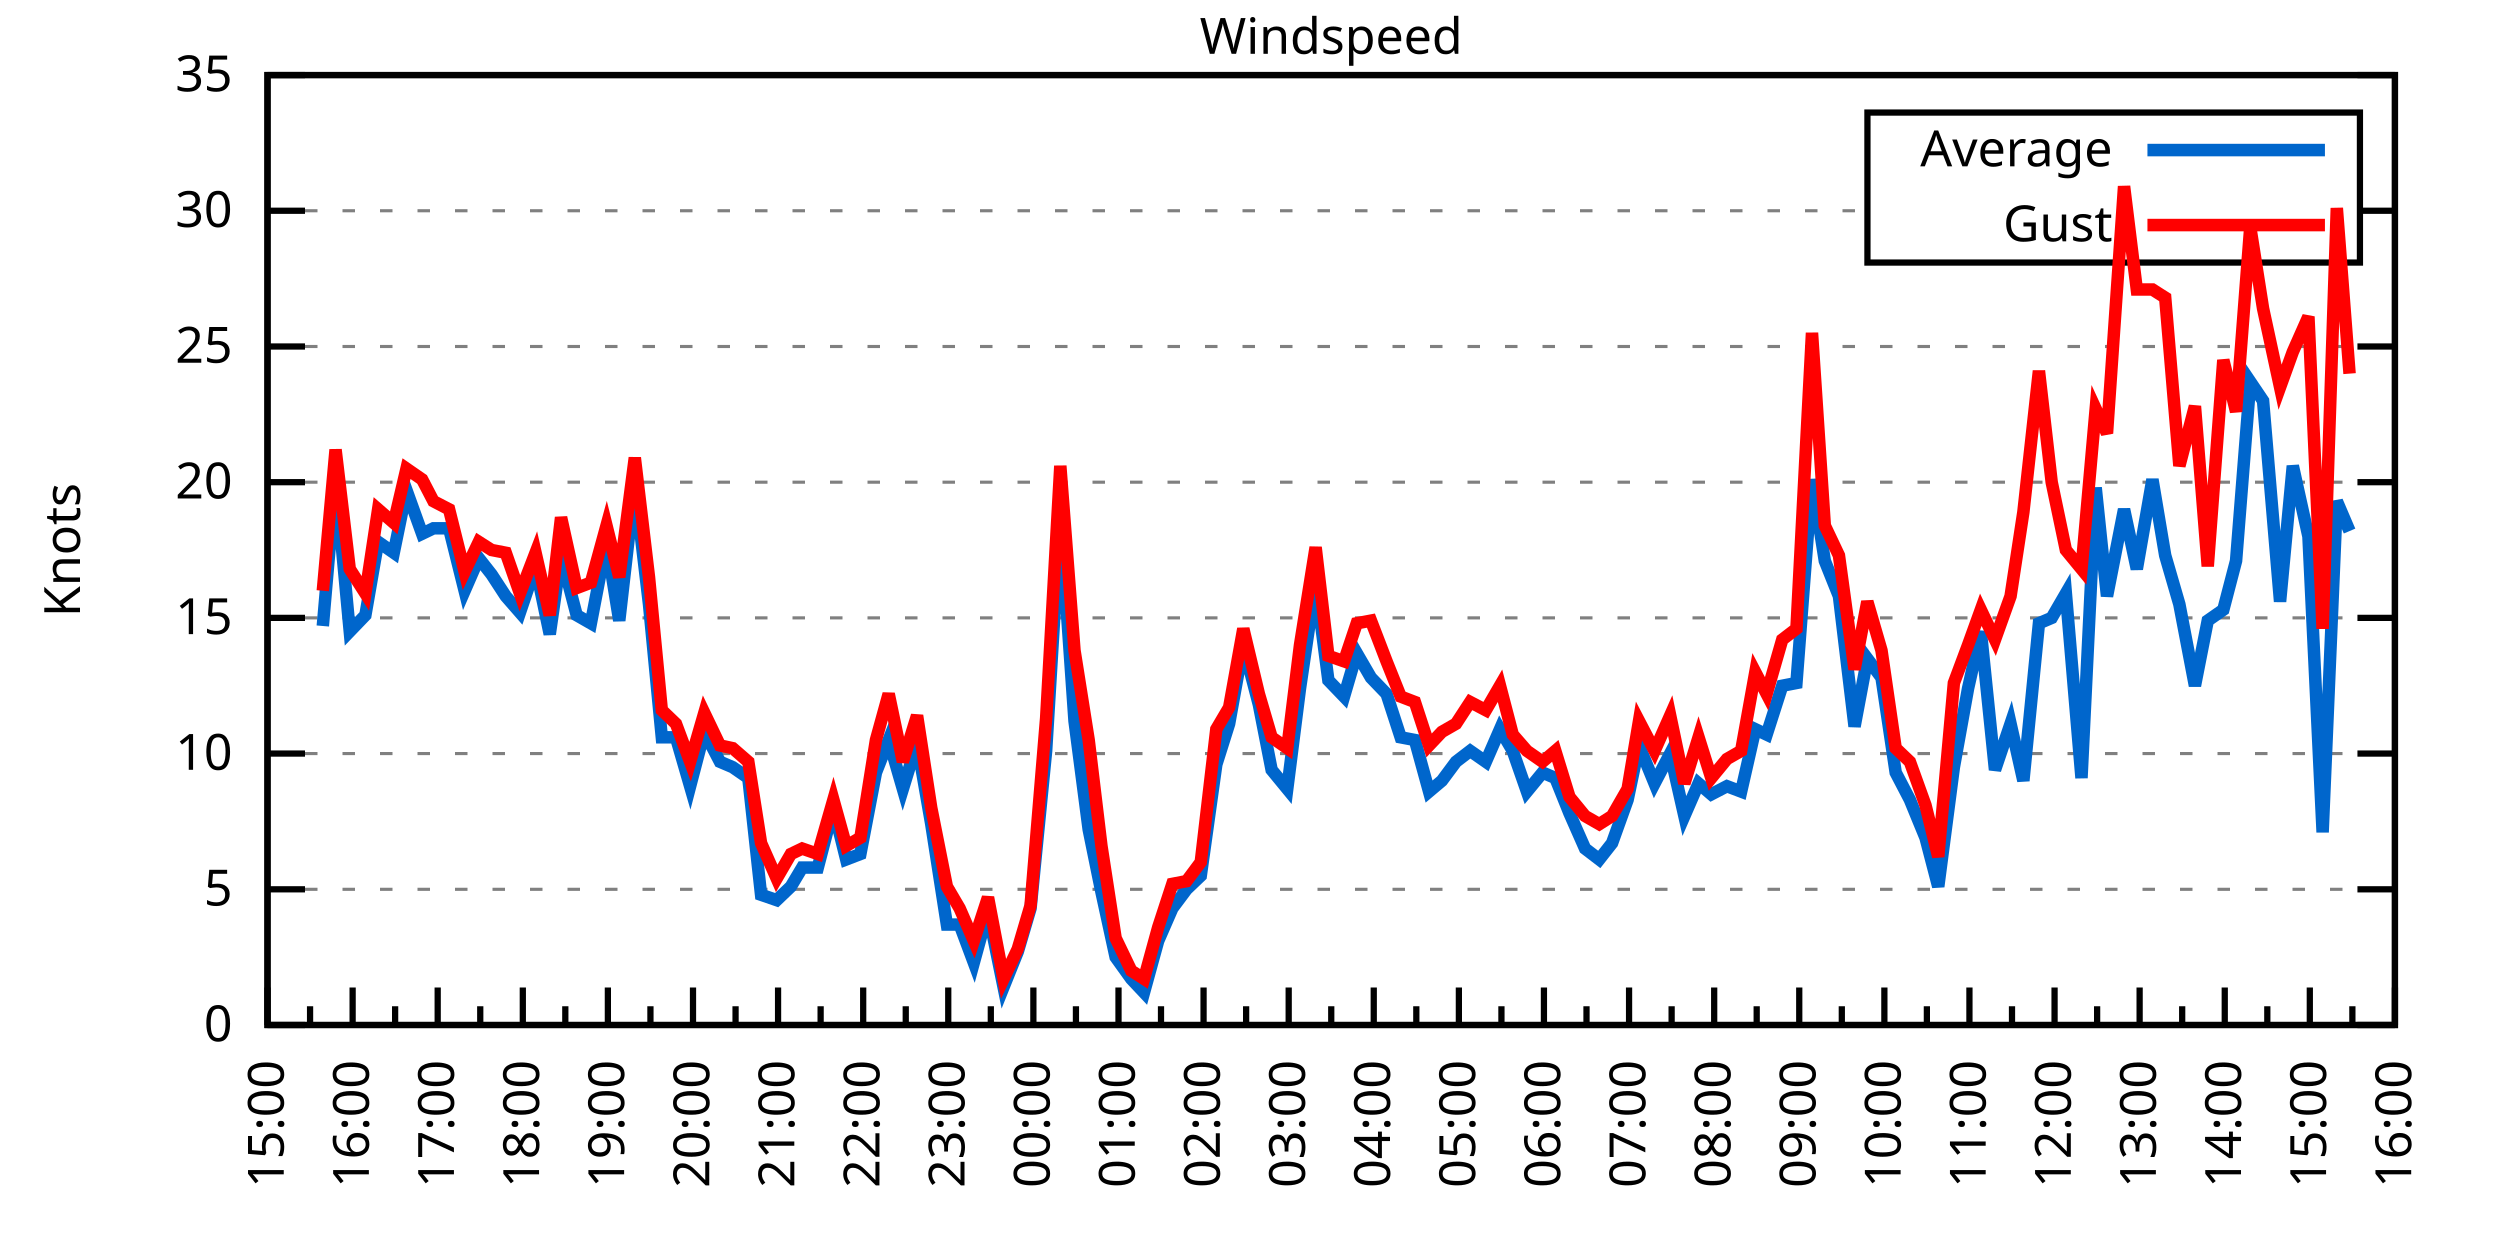
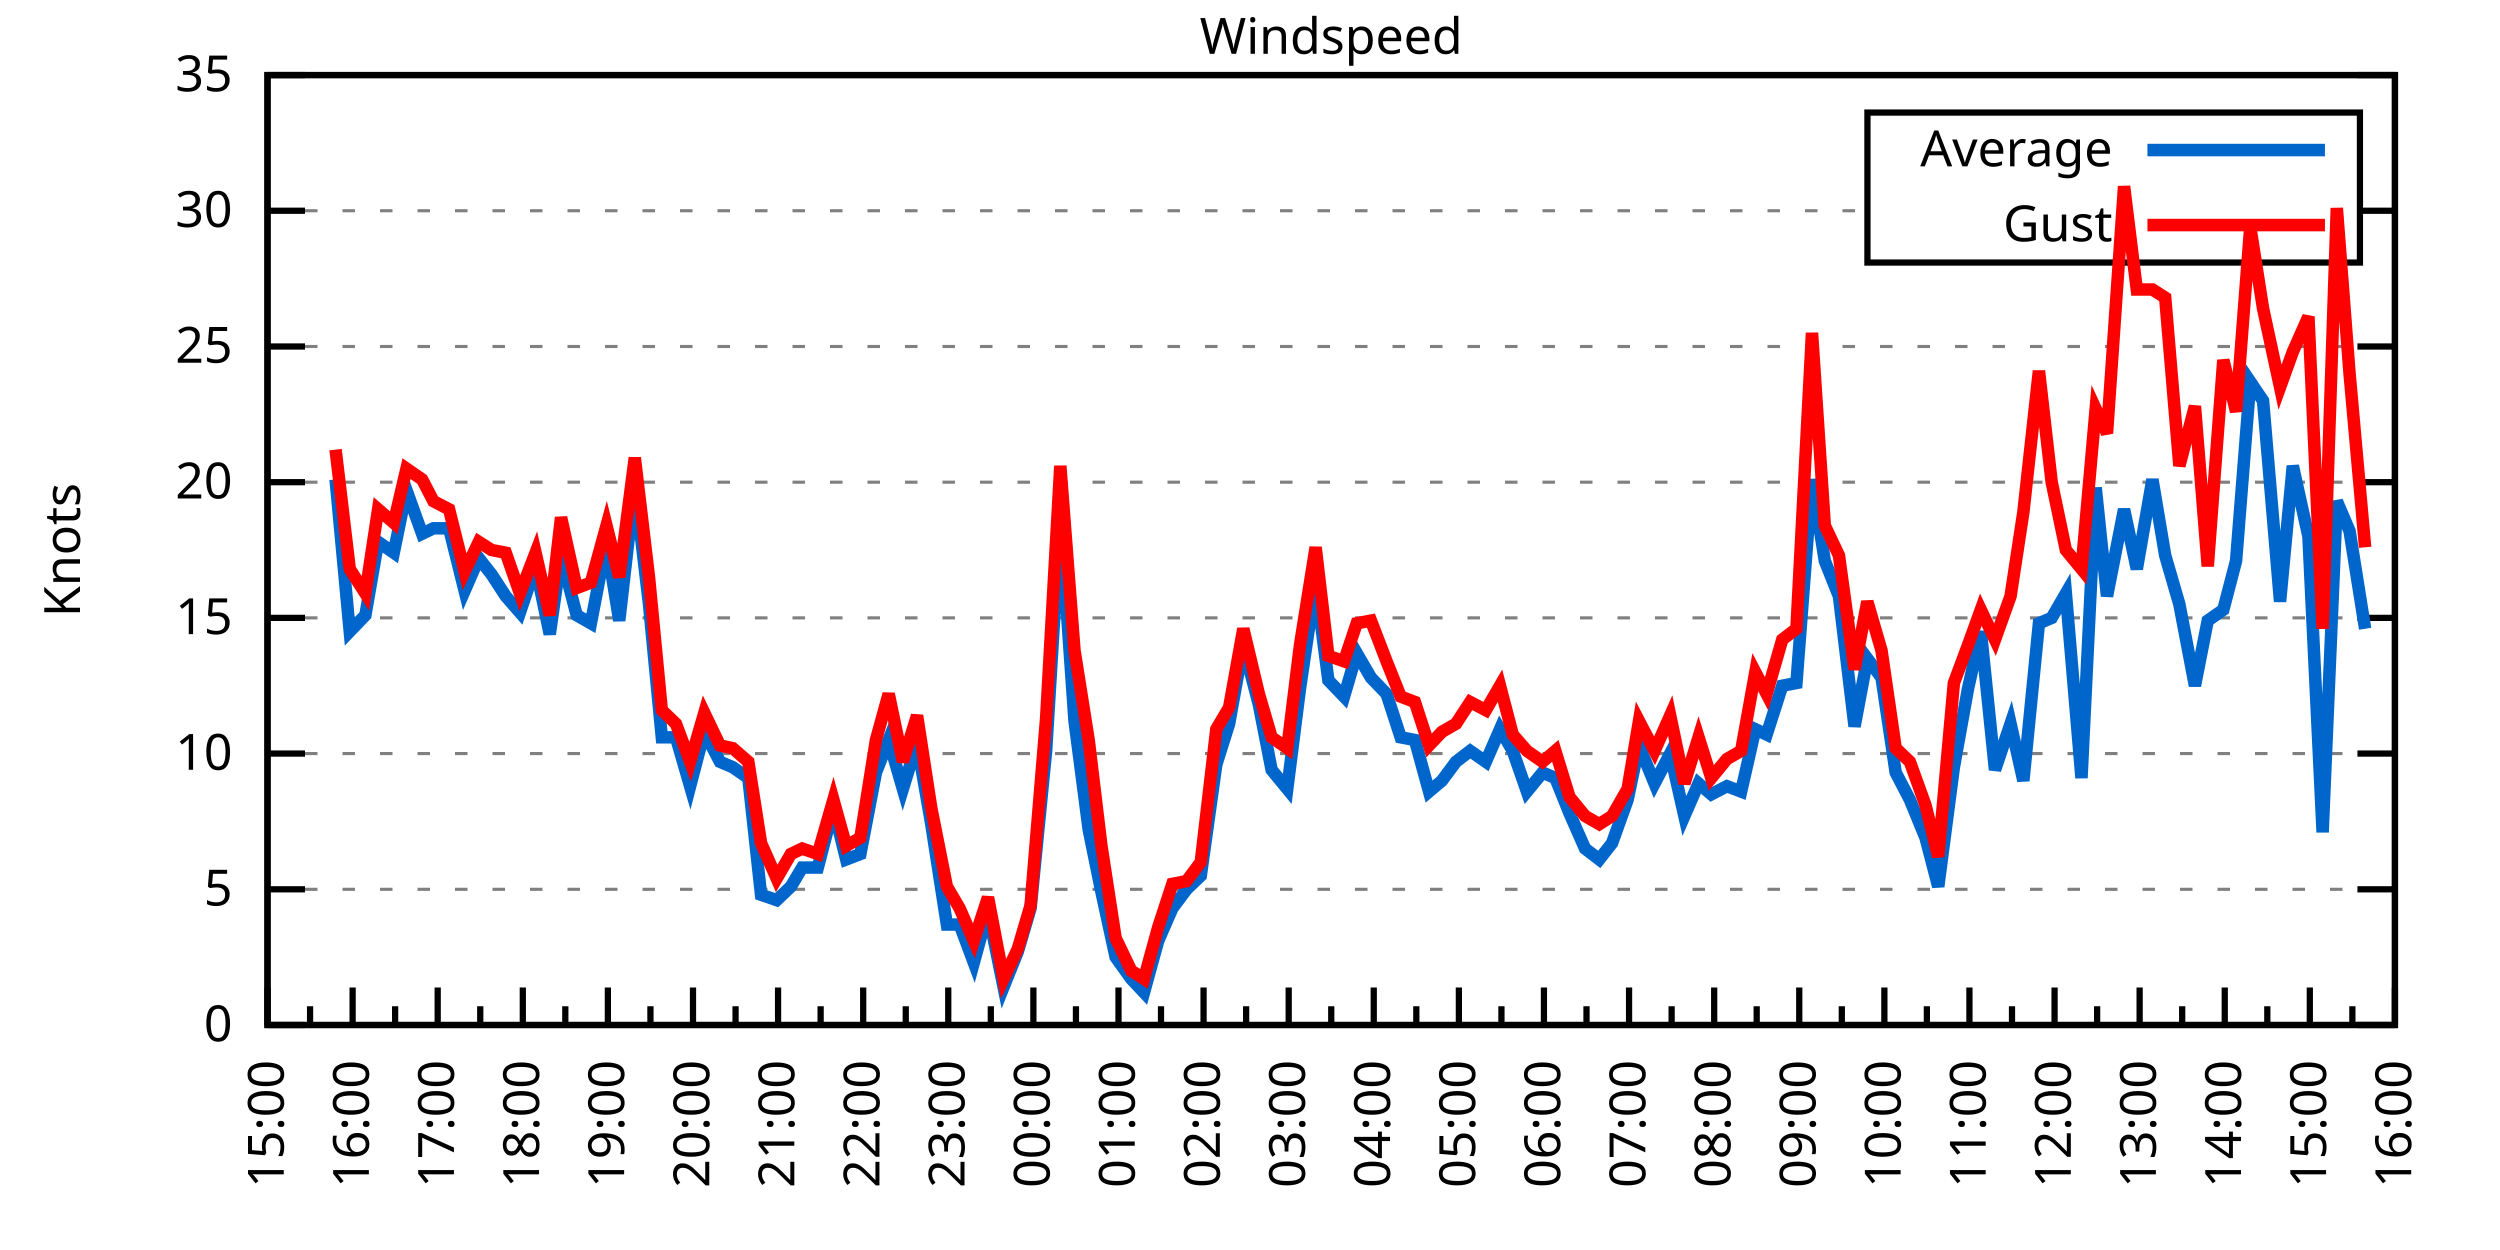
<svg xmlns="http://www.w3.org/2000/svg" xmlns:xlink="http://www.w3.org/1999/xlink" width="400" height="200" viewBox="0 0 400 200">
  <g id="gnuplot_canvas">
    <rect x="0" y="0" width="400" height="200" fill="none" />
    <defs>
      <circle id="gpDot" r="0.5" stroke-width="0.5" stroke="currentColor" />
      <path id="gpPt0" stroke-width="0.333" stroke="currentColor" d="M-1,0 h2 M0,-1 v2" />
      <path id="gpPt1" stroke-width="0.333" stroke="currentColor" d="M-1,-1 L1,1 M1,-1 L-1,1" />
      <path id="gpPt2" stroke-width="0.333" stroke="currentColor" d="M-1,0 L1,0 M0,-1 L0,1 M-1,-1 L1,1 M-1,1 L1,-1" />
      <rect id="gpPt3" stroke-width="0.333" stroke="currentColor" x="-1" y="-1" width="2" height="2" />
      <rect id="gpPt4" stroke-width="0.333" stroke="currentColor" fill="currentColor" x="-1" y="-1" width="2" height="2" />
      <circle id="gpPt5" stroke-width="0.333" stroke="currentColor" cx="0" cy="0" r="1" />
      <use xlink:href="#gpPt5" id="gpPt6" fill="currentColor" stroke="none" />
      <path id="gpPt7" stroke-width="0.333" stroke="currentColor" d="M0,-1.33 L-1.33,0.67 L1.33,0.67 z" />
      <use xlink:href="#gpPt7" id="gpPt8" fill="currentColor" stroke="none" />
      <use xlink:href="#gpPt7" id="gpPt9" stroke="currentColor" transform="rotate(180)" />
      <use xlink:href="#gpPt9" id="gpPt10" fill="currentColor" stroke="none" />
      <use xlink:href="#gpPt3" id="gpPt11" stroke="currentColor" transform="rotate(45)" />
      <use xlink:href="#gpPt11" id="gpPt12" fill="currentColor" stroke="none" />
      <path id="gpPt13" stroke-width="0.333" stroke="currentColor" d="M0,1.330 L1.265,0.411 L0.782,-1.067 L-0.782,-1.076 L-1.265,0.411 z" />
      <use xlink:href="#gpPt13" id="gpPt14" fill="currentColor" stroke="none" />
      <filter id="textbox" filterUnits="objectBoundingBox" x="0" y="0" height="1" width="1">
        <feFlood flood-color="white" flood-opacity="1" result="bgnd" />
        <feComposite in="SourceGraphic" in2="bgnd" operator="atop" />
      </filter>
      <filter id="greybox" filterUnits="objectBoundingBox" x="0" y="0" height="1" width="1">
        <feFlood flood-color="lightgrey" flood-opacity="1" result="grey" />
        <feComposite in="SourceGraphic" in2="grey" operator="atop" />
      </filter>
    </defs>
    <g fill="none" color="white" stroke="currentColor" stroke-width="1.00" stroke-linecap="butt" stroke-linejoin="miter">
</g>
    <g fill="none" color="black" stroke="currentColor" stroke-width="1.00" stroke-linecap="butt" stroke-linejoin="miter">
      <g stroke="none" shape-rendering="crispEdges">
        <polygon fill="rgb(255, 255, 255)" points="42.80,164.00 383.18,164.00 383.18,12.02 42.80,12.02 " />
      </g>
    </g>
    <g fill="none" color="black" stroke="currentColor" stroke-width="1.00" stroke-linecap="butt" stroke-linejoin="miter">
</g>
    <g fill="none" color="black" stroke="black" stroke-width="0.50" stroke-linecap="butt" stroke-linejoin="miter">
</g>
    <g fill="none" color="gray" stroke="currentColor" stroke-width="0.50" stroke-linecap="butt" stroke-linejoin="miter">
      <path stroke="gray" stroke-dasharray="2,4" class="gridline" d="M42.80,164.00 L383.19,164.00  " />
    </g>
    <g fill="none" color="gray" stroke="gray" stroke-width="1.00" stroke-linecap="butt" stroke-linejoin="miter">
</g>
    <g fill="none" color="black" stroke="currentColor" stroke-width="1.00" stroke-linecap="butt" stroke-linejoin="miter">
      <path stroke="black" d="M42.80,164.00 L48.80,164.00 M383.19,164.00 L377.19,164.00  " />
      <g transform="translate(37.20,166.60)" stroke="none" fill="black" font-family="Sans" font-size="8.00" text-anchor="end">
        <text>
          <tspan font-family="Sans"> 0</tspan>
        </text>
      </g>
    </g>
    <g fill="none" color="black" stroke="currentColor" stroke-width="1.00" stroke-linecap="butt" stroke-linejoin="miter">
</g>
    <g fill="none" color="black" stroke="black" stroke-width="0.50" stroke-linecap="butt" stroke-linejoin="miter">
</g>
    <g fill="none" color="gray" stroke="currentColor" stroke-width="0.50" stroke-linecap="butt" stroke-linejoin="miter">
      <path stroke="gray" stroke-dasharray="2,4" class="gridline" d="M42.80,142.29 L383.19,142.29  " />
    </g>
    <g fill="none" color="gray" stroke="gray" stroke-width="1.00" stroke-linecap="butt" stroke-linejoin="miter">
</g>
    <g fill="none" color="black" stroke="currentColor" stroke-width="1.00" stroke-linecap="butt" stroke-linejoin="miter">
      <path stroke="black" d="M42.80,142.29 L48.80,142.29 M383.19,142.29 L377.19,142.29  " />
      <g transform="translate(37.20,144.89)" stroke="none" fill="black" font-family="Sans" font-size="8.00" text-anchor="end">
        <text>
          <tspan font-family="Sans"> 5</tspan>
        </text>
      </g>
    </g>
    <g fill="none" color="black" stroke="currentColor" stroke-width="1.00" stroke-linecap="butt" stroke-linejoin="miter">
</g>
    <g fill="none" color="black" stroke="black" stroke-width="0.50" stroke-linecap="butt" stroke-linejoin="miter">
</g>
    <g fill="none" color="gray" stroke="currentColor" stroke-width="0.50" stroke-linecap="butt" stroke-linejoin="miter">
      <path stroke="gray" stroke-dasharray="2,4" class="gridline" d="M42.80,120.57 L383.19,120.57  " />
    </g>
    <g fill="none" color="gray" stroke="gray" stroke-width="1.00" stroke-linecap="butt" stroke-linejoin="miter">
</g>
    <g fill="none" color="black" stroke="currentColor" stroke-width="1.00" stroke-linecap="butt" stroke-linejoin="miter">
      <path stroke="black" d="M42.80,120.57 L48.80,120.57 M383.19,120.57 L377.19,120.57  " />
      <g transform="translate(37.20,123.17)" stroke="none" fill="black" font-family="Sans" font-size="8.00" text-anchor="end">
        <text>
          <tspan font-family="Sans"> 10</tspan>
        </text>
      </g>
    </g>
    <g fill="none" color="black" stroke="currentColor" stroke-width="1.00" stroke-linecap="butt" stroke-linejoin="miter">
</g>
    <g fill="none" color="black" stroke="black" stroke-width="0.50" stroke-linecap="butt" stroke-linejoin="miter">
</g>
    <g fill="none" color="gray" stroke="currentColor" stroke-width="0.50" stroke-linecap="butt" stroke-linejoin="miter">
      <path stroke="gray" stroke-dasharray="2,4" class="gridline" d="M42.80,98.86 L383.19,98.86  " />
    </g>
    <g fill="none" color="gray" stroke="gray" stroke-width="1.00" stroke-linecap="butt" stroke-linejoin="miter">
</g>
    <g fill="none" color="black" stroke="currentColor" stroke-width="1.00" stroke-linecap="butt" stroke-linejoin="miter">
      <path stroke="black" d="M42.80,98.86 L48.80,98.86 M383.19,98.86 L377.19,98.86  " />
      <g transform="translate(37.20,101.46)" stroke="none" fill="black" font-family="Sans" font-size="8.00" text-anchor="end">
        <text>
          <tspan font-family="Sans"> 15</tspan>
        </text>
      </g>
    </g>
    <g fill="none" color="black" stroke="currentColor" stroke-width="1.00" stroke-linecap="butt" stroke-linejoin="miter">
</g>
    <g fill="none" color="black" stroke="black" stroke-width="0.50" stroke-linecap="butt" stroke-linejoin="miter">
</g>
    <g fill="none" color="gray" stroke="currentColor" stroke-width="0.50" stroke-linecap="butt" stroke-linejoin="miter">
      <path stroke="gray" stroke-dasharray="2,4" class="gridline" d="M42.80,77.15 L383.19,77.15  " />
    </g>
    <g fill="none" color="gray" stroke="gray" stroke-width="1.00" stroke-linecap="butt" stroke-linejoin="miter">
</g>
    <g fill="none" color="black" stroke="currentColor" stroke-width="1.00" stroke-linecap="butt" stroke-linejoin="miter">
      <path stroke="black" d="M42.80,77.15 L48.80,77.15 M383.19,77.15 L377.19,77.15  " />
      <g transform="translate(37.20,79.75)" stroke="none" fill="black" font-family="Sans" font-size="8.00" text-anchor="end">
        <text>
          <tspan font-family="Sans"> 20</tspan>
        </text>
      </g>
    </g>
    <g fill="none" color="black" stroke="currentColor" stroke-width="1.00" stroke-linecap="butt" stroke-linejoin="miter">
</g>
    <g fill="none" color="black" stroke="black" stroke-width="0.50" stroke-linecap="butt" stroke-linejoin="miter">
</g>
    <g fill="none" color="gray" stroke="currentColor" stroke-width="0.50" stroke-linecap="butt" stroke-linejoin="miter">
      <path stroke="gray" stroke-dasharray="2,4" class="gridline" d="M42.80,55.44 L383.19,55.44  " />
    </g>
    <g fill="none" color="gray" stroke="gray" stroke-width="1.00" stroke-linecap="butt" stroke-linejoin="miter">
</g>
    <g fill="none" color="black" stroke="currentColor" stroke-width="1.00" stroke-linecap="butt" stroke-linejoin="miter">
      <path stroke="black" d="M42.80,55.44 L48.80,55.44 M383.19,55.44 L377.19,55.44  " />
      <g transform="translate(37.20,58.04)" stroke="none" fill="black" font-family="Sans" font-size="8.00" text-anchor="end">
        <text>
          <tspan font-family="Sans"> 25</tspan>
        </text>
      </g>
    </g>
    <g fill="none" color="black" stroke="currentColor" stroke-width="1.00" stroke-linecap="butt" stroke-linejoin="miter">
</g>
    <g fill="none" color="black" stroke="black" stroke-width="0.50" stroke-linecap="butt" stroke-linejoin="miter">
</g>
    <g fill="none" color="gray" stroke="currentColor" stroke-width="0.50" stroke-linecap="butt" stroke-linejoin="miter">
      <path stroke="gray" stroke-dasharray="2,4" class="gridline" d="M42.80,33.72 L298.79,33.72 M377.59,33.72 L383.19,33.72  " />
    </g>
    <g fill="none" color="gray" stroke="gray" stroke-width="1.00" stroke-linecap="butt" stroke-linejoin="miter">
</g>
    <g fill="none" color="black" stroke="currentColor" stroke-width="1.00" stroke-linecap="butt" stroke-linejoin="miter">
      <path stroke="black" d="M42.80,33.72 L48.80,33.72 M383.19,33.72 L377.19,33.72  " />
      <g transform="translate(37.20,36.32)" stroke="none" fill="black" font-family="Sans" font-size="8.00" text-anchor="end">
        <text>
          <tspan font-family="Sans"> 30</tspan>
        </text>
      </g>
    </g>
    <g fill="none" color="black" stroke="currentColor" stroke-width="1.00" stroke-linecap="butt" stroke-linejoin="miter">
</g>
    <g fill="none" color="black" stroke="black" stroke-width="0.50" stroke-linecap="butt" stroke-linejoin="miter">
</g>
    <g fill="none" color="gray" stroke="currentColor" stroke-width="0.50" stroke-linecap="butt" stroke-linejoin="miter">
      <path stroke="gray" stroke-dasharray="2,4" class="gridline" d="M42.80,12.01 L383.19,12.01  " />
    </g>
    <g fill="none" color="gray" stroke="gray" stroke-width="1.00" stroke-linecap="butt" stroke-linejoin="miter">
</g>
    <g fill="none" color="black" stroke="currentColor" stroke-width="1.00" stroke-linecap="butt" stroke-linejoin="miter">
      <path stroke="black" d="M42.80,12.01 L48.80,12.01 M383.19,12.01 L377.19,12.01  " />
      <g transform="translate(37.20,14.61)" stroke="none" fill="black" font-family="Sans" font-size="8.00" text-anchor="end">
        <text>
          <tspan font-family="Sans"> 35</tspan>
        </text>
      </g>
    </g>
    <g fill="none" color="black" stroke="currentColor" stroke-width="1.00" stroke-linecap="butt" stroke-linejoin="miter">
      <path stroke="black" d="M42.80,164.00 L42.80,158.00  " />
      <g transform="translate(45.40,169.60) rotate(270)" stroke="none" fill="black" font-family="Sans" font-size="8.00" text-anchor="end">
        <text>
          <tspan font-family="Sans">15:00</tspan>
        </text>
      </g>
    </g>
    <g fill="none" color="black" stroke="currentColor" stroke-width="1.00" stroke-linecap="butt" stroke-linejoin="miter">
      <path stroke="black" d="M49.61,164.00 L49.61,161.00 M56.42,164.00 L56.42,158.00  " />
      <g transform="translate(59.02,169.60) rotate(270)" stroke="none" fill="black" font-family="Sans" font-size="8.00" text-anchor="end">
        <text>
          <tspan font-family="Sans">16:00</tspan>
        </text>
      </g>
    </g>
    <g fill="none" color="black" stroke="currentColor" stroke-width="1.00" stroke-linecap="butt" stroke-linejoin="miter">
      <path stroke="black" d="M63.22,164.00 L63.22,161.00 M70.03,164.00 L70.03,158.00  " />
      <g transform="translate(72.63,169.60) rotate(270)" stroke="none" fill="black" font-family="Sans" font-size="8.00" text-anchor="end">
        <text>
          <tspan font-family="Sans">17:00</tspan>
        </text>
      </g>
    </g>
    <g fill="none" color="black" stroke="currentColor" stroke-width="1.00" stroke-linecap="butt" stroke-linejoin="miter">
      <path stroke="black" d="M76.84,164.00 L76.84,161.00 M83.65,164.00 L83.65,158.00  " />
      <g transform="translate(86.25,169.60) rotate(270)" stroke="none" fill="black" font-family="Sans" font-size="8.00" text-anchor="end">
        <text>
          <tspan font-family="Sans">18:00</tspan>
        </text>
      </g>
    </g>
    <g fill="none" color="black" stroke="currentColor" stroke-width="1.00" stroke-linecap="butt" stroke-linejoin="miter">
      <path stroke="black" d="M90.45,164.00 L90.45,161.00 M97.26,164.00 L97.26,158.00  " />
      <g transform="translate(99.86,169.60) rotate(270)" stroke="none" fill="black" font-family="Sans" font-size="8.00" text-anchor="end">
        <text>
          <tspan font-family="Sans">19:00</tspan>
        </text>
      </g>
    </g>
    <g fill="none" color="black" stroke="currentColor" stroke-width="1.00" stroke-linecap="butt" stroke-linejoin="miter">
      <path stroke="black" d="M104.07,164.00 L104.07,161.00 M110.88,164.00 L110.88,158.00  " />
      <g transform="translate(113.48,169.60) rotate(270)" stroke="none" fill="black" font-family="Sans" font-size="8.00" text-anchor="end">
        <text>
          <tspan font-family="Sans">20:00</tspan>
        </text>
      </g>
    </g>
    <g fill="none" color="black" stroke="currentColor" stroke-width="1.00" stroke-linecap="butt" stroke-linejoin="miter">
      <path stroke="black" d="M117.69,164.00 L117.69,161.00 M124.49,164.00 L124.49,158.00  " />
      <g transform="translate(127.09,169.60) rotate(270)" stroke="none" fill="black" font-family="Sans" font-size="8.00" text-anchor="end">
        <text>
          <tspan font-family="Sans">21:00</tspan>
        </text>
      </g>
    </g>
    <g fill="none" color="black" stroke="currentColor" stroke-width="1.00" stroke-linecap="butt" stroke-linejoin="miter">
      <path stroke="black" d="M131.30,164.00 L131.30,161.00 M138.11,164.00 L138.11,158.00  " />
      <g transform="translate(140.71,169.60) rotate(270)" stroke="none" fill="black" font-family="Sans" font-size="8.00" text-anchor="end">
        <text>
          <tspan font-family="Sans">22:00</tspan>
        </text>
      </g>
    </g>
    <g fill="none" color="black" stroke="currentColor" stroke-width="1.00" stroke-linecap="butt" stroke-linejoin="miter">
      <path stroke="black" d="M144.92,164.00 L144.92,161.00 M151.72,164.00 L151.72,158.00  " />
      <g transform="translate(154.32,169.60) rotate(270)" stroke="none" fill="black" font-family="Sans" font-size="8.00" text-anchor="end">
        <text>
          <tspan font-family="Sans">23:00</tspan>
        </text>
      </g>
    </g>
    <g fill="none" color="black" stroke="currentColor" stroke-width="1.00" stroke-linecap="butt" stroke-linejoin="miter">
      <path stroke="black" d="M158.53,164.00 L158.53,161.00 M165.34,164.00 L165.34,158.00  " />
      <g transform="translate(167.94,169.60) rotate(270)" stroke="none" fill="black" font-family="Sans" font-size="8.00" text-anchor="end">
        <text>
          <tspan font-family="Sans">00:00</tspan>
        </text>
      </g>
    </g>
    <g fill="none" color="black" stroke="currentColor" stroke-width="1.00" stroke-linecap="butt" stroke-linejoin="miter">
      <path stroke="black" d="M172.15,164.00 L172.15,161.00 M178.96,164.00 L178.96,158.00  " />
      <g transform="translate(181.56,169.60) rotate(270)" stroke="none" fill="black" font-family="Sans" font-size="8.00" text-anchor="end">
        <text>
          <tspan font-family="Sans">01:00</tspan>
        </text>
      </g>
    </g>
    <g fill="none" color="black" stroke="currentColor" stroke-width="1.00" stroke-linecap="butt" stroke-linejoin="miter">
      <path stroke="black" d="M185.76,164.00 L185.76,161.00 M192.57,164.00 L192.57,158.00  " />
      <g transform="translate(195.17,169.60) rotate(270)" stroke="none" fill="black" font-family="Sans" font-size="8.00" text-anchor="end">
        <text>
          <tspan font-family="Sans">02:00</tspan>
        </text>
      </g>
    </g>
    <g fill="none" color="black" stroke="currentColor" stroke-width="1.00" stroke-linecap="butt" stroke-linejoin="miter">
      <path stroke="black" d="M199.38,164.00 L199.38,161.00 M206.19,164.00 L206.19,158.00  " />
      <g transform="translate(208.79,169.60) rotate(270)" stroke="none" fill="black" font-family="Sans" font-size="8.00" text-anchor="end">
        <text>
          <tspan font-family="Sans">03:00</tspan>
        </text>
      </g>
    </g>
    <g fill="none" color="black" stroke="currentColor" stroke-width="1.00" stroke-linecap="butt" stroke-linejoin="miter">
      <path stroke="black" d="M213.00,164.00 L213.00,161.00 M219.80,164.00 L219.80,158.00  " />
      <g transform="translate(222.40,169.60) rotate(270)" stroke="none" fill="black" font-family="Sans" font-size="8.00" text-anchor="end">
        <text>
          <tspan font-family="Sans">04:00</tspan>
        </text>
      </g>
    </g>
    <g fill="none" color="black" stroke="currentColor" stroke-width="1.00" stroke-linecap="butt" stroke-linejoin="miter">
      <path stroke="black" d="M226.61,164.00 L226.61,161.00 M233.42,164.00 L233.42,158.00  " />
      <g transform="translate(236.02,169.60) rotate(270)" stroke="none" fill="black" font-family="Sans" font-size="8.00" text-anchor="end">
        <text>
          <tspan font-family="Sans">05:00</tspan>
        </text>
      </g>
    </g>
    <g fill="none" color="black" stroke="currentColor" stroke-width="1.00" stroke-linecap="butt" stroke-linejoin="miter">
      <path stroke="black" d="M240.23,164.00 L240.23,161.00 M247.03,164.00 L247.03,158.00  " />
      <g transform="translate(249.63,169.60) rotate(270)" stroke="none" fill="black" font-family="Sans" font-size="8.00" text-anchor="end">
        <text>
          <tspan font-family="Sans">06:00</tspan>
        </text>
      </g>
    </g>
    <g fill="none" color="black" stroke="currentColor" stroke-width="1.00" stroke-linecap="butt" stroke-linejoin="miter">
      <path stroke="black" d="M253.84,164.00 L253.84,161.00 M260.65,164.00 L260.65,158.00  " />
      <g transform="translate(263.25,169.60) rotate(270)" stroke="none" fill="black" font-family="Sans" font-size="8.00" text-anchor="end">
        <text>
          <tspan font-family="Sans">07:00</tspan>
        </text>
      </g>
    </g>
    <g fill="none" color="black" stroke="currentColor" stroke-width="1.00" stroke-linecap="butt" stroke-linejoin="miter">
      <path stroke="black" d="M267.46,164.00 L267.46,161.00 M274.27,164.00 L274.27,158.00  " />
      <g transform="translate(276.87,169.60) rotate(270)" stroke="none" fill="black" font-family="Sans" font-size="8.00" text-anchor="end">
        <text>
          <tspan font-family="Sans">08:00</tspan>
        </text>
      </g>
    </g>
    <g fill="none" color="black" stroke="currentColor" stroke-width="1.00" stroke-linecap="butt" stroke-linejoin="miter">
      <path stroke="black" d="M281.07,164.00 L281.07,161.00 M287.88,164.00 L287.88,158.00  " />
      <g transform="translate(290.48,169.60) rotate(270)" stroke="none" fill="black" font-family="Sans" font-size="8.00" text-anchor="end">
        <text>
          <tspan font-family="Sans">09:00</tspan>
        </text>
      </g>
    </g>
    <g fill="none" color="black" stroke="currentColor" stroke-width="1.00" stroke-linecap="butt" stroke-linejoin="miter">
      <path stroke="black" d="M294.69,164.00 L294.69,161.00 M301.50,164.00 L301.50,158.00  " />
      <g transform="translate(304.10,169.60) rotate(270)" stroke="none" fill="black" font-family="Sans" font-size="8.00" text-anchor="end">
        <text>
          <tspan font-family="Sans">10:00</tspan>
        </text>
      </g>
    </g>
    <g fill="none" color="black" stroke="currentColor" stroke-width="1.00" stroke-linecap="butt" stroke-linejoin="miter">
      <path stroke="black" d="M308.30,164.00 L308.30,161.00 M315.11,164.00 L315.11,158.00  " />
      <g transform="translate(317.71,169.60) rotate(270)" stroke="none" fill="black" font-family="Sans" font-size="8.00" text-anchor="end">
        <text>
          <tspan font-family="Sans">11:00</tspan>
        </text>
      </g>
    </g>
    <g fill="none" color="black" stroke="currentColor" stroke-width="1.00" stroke-linecap="butt" stroke-linejoin="miter">
      <path stroke="black" d="M321.92,164.00 L321.92,161.00 M328.73,164.00 L328.73,158.00  " />
      <g transform="translate(331.33,169.60) rotate(270)" stroke="none" fill="black" font-family="Sans" font-size="8.00" text-anchor="end">
        <text>
          <tspan font-family="Sans">12:00</tspan>
        </text>
      </g>
    </g>
    <g fill="none" color="black" stroke="currentColor" stroke-width="1.00" stroke-linecap="butt" stroke-linejoin="miter">
      <path stroke="black" d="M335.54,164.00 L335.54,161.00 M342.34,164.00 L342.34,158.00  " />
      <g transform="translate(344.94,169.60) rotate(270)" stroke="none" fill="black" font-family="Sans" font-size="8.00" text-anchor="end">
        <text>
          <tspan font-family="Sans">13:00</tspan>
        </text>
      </g>
    </g>
    <g fill="none" color="black" stroke="currentColor" stroke-width="1.00" stroke-linecap="butt" stroke-linejoin="miter">
      <path stroke="black" d="M349.15,164.00 L349.15,161.00 M355.96,164.00 L355.96,158.00  " />
      <g transform="translate(358.56,169.60) rotate(270)" stroke="none" fill="black" font-family="Sans" font-size="8.00" text-anchor="end">
        <text>
          <tspan font-family="Sans">14:00</tspan>
        </text>
      </g>
    </g>
    <g fill="none" color="black" stroke="currentColor" stroke-width="1.00" stroke-linecap="butt" stroke-linejoin="miter">
      <path stroke="black" d="M362.77,164.00 L362.77,161.00 M369.57,164.00 L369.57,158.00  " />
      <g transform="translate(372.17,169.60) rotate(270)" stroke="none" fill="black" font-family="Sans" font-size="8.00" text-anchor="end">
        <text>
          <tspan font-family="Sans">15:00</tspan>
        </text>
      </g>
    </g>
    <g fill="none" color="black" stroke="currentColor" stroke-width="1.00" stroke-linecap="butt" stroke-linejoin="miter">
      <path stroke="black" d="M376.38,164.00 L376.38,161.00 M383.19,164.00 L383.19,158.00  " />
      <g transform="translate(385.79,169.60) rotate(270)" stroke="none" fill="black" font-family="Sans" font-size="8.00" text-anchor="end">
        <text>
          <tspan font-family="Sans">16:00</tspan>
        </text>
      </g>
    </g>
    <g fill="none" color="black" stroke="currentColor" stroke-width="1.00" stroke-linecap="butt" stroke-linejoin="miter">
</g>
    <g fill="none" color="black" stroke="currentColor" stroke-width="1.00" stroke-linecap="butt" stroke-linejoin="miter">
      <path stroke="black" d="M42.80,12.01 L42.80,164.00 L383.19,164.00 L383.19,12.01 L42.80,12.01 Z  " />
    </g>
    <g fill="none" color="black" stroke="currentColor" stroke-width="1.00" stroke-linecap="butt" stroke-linejoin="miter">
      <g transform="translate(12.80,88.01) rotate(270)" stroke="none" fill="black" font-family="Sans" font-size="8.00" text-anchor="middle">
        <text>
          <tspan font-family="Sans">Knots</tspan>
        </text>
      </g>
    </g>
    <g fill="none" color="black" stroke="currentColor" stroke-width="1.00" stroke-linecap="butt" stroke-linejoin="miter">
</g>
    <g fill="none" color="black" stroke="currentColor" stroke-width="1.00" stroke-linecap="butt" stroke-linejoin="miter">
      <path stroke="black" d="M298.79,42.01 L298.79,18.01 L377.59,18.01 L377.59,42.01 L298.79,42.01 Z  " />
    </g>
    <g id="Windspeed_plot_1">
      <g fill="none" color="white" stroke="black" stroke-width="2.00" stroke-linecap="butt" stroke-linejoin="miter">
</g>
      <g fill="none" color="black" stroke="currentColor" stroke-width="2.00" stroke-linecap="butt" stroke-linejoin="miter">
        <g transform="translate(337.99,26.61)" stroke="none" fill="black" font-family="Sans" font-size="8.00" text-anchor="end">
          <text>
            <tspan font-family="Sans">Average</tspan>
          </text>
        </g>
      </g>
      <g fill="none" color="black" stroke="currentColor" stroke-width="2.00" stroke-linecap="butt" stroke-linejoin="miter">
-         <path stroke="rgb(  0, 102, 204)" d="M343.59,24.01 L371.99,24.01 M51.65,100.16 L53.69,76.71 L55.96,101.03 L58.46,98.43 L60.50,86.70 L63.00,88.44   L65.04,78.45 L67.54,85.40 L69.35,84.53 L71.85,84.53 L74.34,94.52 L76.61,89.31 L78.65,91.91 L80.92,95.39   L83.19,97.99 L85.69,90.61 L87.96,101.47 L89.77,88.87 L92.27,98.43 L94.54,99.73 L97.04,86.70 L99.08,99.30   L101.57,77.58 L103.84,96.69 L105.89,117.97 L108.15,117.97 L110.42,125.79 L112.69,117.10 L115.19,121.88 L117.23,122.75   L119.73,124.48 L121.77,143.16 L124.27,144.02 L126.54,141.85 L128.35,138.81 L130.85,138.81 L133.34,129.26 L135.39,137.51   L137.66,136.64 L140.15,123.61 L142.19,118.40 L144.46,126.22 L146.73,118.84 L149.00,131.86 L151.50,147.93 L153.54,147.93   L155.81,154.01 L158.08,145.76 L160.57,157.92 L162.84,152.28 L164.89,145.33 L167.38,120.14 L169.65,82.79 L171.92,115.36   L174.19,132.73 L176.23,142.72 L178.50,153.14 L181.00,156.62 L183.04,158.79 L185.31,150.54 L187.58,145.33 L189.85,142.29   L192.12,140.12 L194.61,122.31 L196.66,115.80 L198.93,103.20 L201.42,112.76 L203.46,123.18 L205.96,126.22 L208.00,110.15   L210.50,93.22 L212.54,108.85 L215.04,111.45 L217.08,104.51 L219.35,108.42 L221.85,111.02 L224.11,117.97 L226.38,118.40   L228.65,126.65 L230.70,124.92 L232.96,121.88 L235.23,120.14 L237.73,121.88 L240.00,116.67 L242.04,120.14 L244.31,126.65   L246.81,123.61 L248.85,124.48 L251.12,130.13 L253.61,135.77 L255.88,137.51 L257.93,134.90 L260.42,127.96 L262.24,119.27   L264.73,125.35 L267.23,120.57 L269.50,130.56 L271.77,125.35 L273.81,127.09 L276.31,125.79 L278.58,126.65 L280.85,116.67   L282.66,117.53 L285.16,109.72 L287.43,109.28 L289.92,76.71 L291.97,89.74 L294.23,95.39 L296.73,116.23 L298.77,105.38   L301.04,108.42 L303.31,123.61 L305.58,127.96 L308.08,134.04 L310.12,141.85 L312.62,122.75 L314.89,110.15 L316.93,101.03   L319.20,123.18 L321.69,115.80 L323.74,124.92 L326.23,99.73 L328.27,98.86 L330.54,94.95 L333.04,124.48 L335.31,78.02   L337.12,95.39 L339.85,81.49 L341.89,91.04 L344.39,76.71 L346.43,88.87 L348.70,96.69 L351.19,109.72 L353.24,99.30   L355.73,97.56 L357.77,89.74 L360.04,61.08 L362.09,64.12 L364.81,96.26 L366.85,74.54 L369.35,85.83 L371.62,133.17   L373.89,80.19 L375.93,84.97  " />
+         <path stroke="rgb(  0, 102, 204)" d="M343.59,24.01 L371.99,24.01 M53.69,76.71 L55.96,101.03 L58.46,98.43 L60.50,86.70 L63.00,88.44 L65.04,78.45   L67.54,85.40 L69.35,84.53 L71.85,84.53 L74.34,94.52 L76.61,89.31 L78.65,91.91 L80.92,95.39 L83.19,97.99   L85.69,90.61 L87.96,101.47 L89.77,88.87 L92.27,98.43 L94.54,99.73 L97.04,86.70 L99.08,99.30 L101.57,77.58   L103.84,96.69 L105.89,117.97 L108.15,117.97 L110.42,125.79 L112.69,117.10 L115.19,121.88 L117.23,122.75 L119.73,124.48   L121.77,143.16 L124.27,144.02 L126.54,141.85 L128.35,138.81 L130.85,138.81 L133.34,129.26 L135.39,137.51 L137.66,136.64   L140.15,123.61 L142.19,118.40 L144.46,126.22 L146.73,118.84 L149.00,131.86 L151.50,147.93 L153.54,147.93 L155.81,154.01   L158.08,145.76 L160.57,157.92 L162.84,152.28 L164.89,145.33 L167.38,120.14 L169.65,82.79 L171.92,115.36 L174.19,132.73   L176.23,142.72 L178.50,153.14 L181.00,156.62 L183.04,158.79 L185.31,150.54 L187.58,145.33 L189.85,142.29 L192.12,140.12   L194.61,122.31 L196.66,115.80 L198.93,103.20 L201.42,112.76 L203.46,123.18 L205.96,126.22 L208.00,110.15 L210.50,93.22   L212.54,108.85 L215.04,111.45 L217.08,104.51 L219.35,108.42 L221.85,111.02 L224.11,117.97 L226.38,118.40 L228.65,126.65   L230.70,124.92 L232.96,121.88 L235.23,120.14 L237.73,121.88 L240.00,116.67 L242.04,120.14 L244.31,126.65 L246.81,123.61   L248.85,124.48 L251.12,130.13 L253.61,135.77 L255.88,137.51 L257.93,134.90 L260.42,127.96 L262.24,119.27 L264.73,125.35   L267.23,120.57 L269.50,130.56 L271.77,125.35 L273.81,127.09 L276.31,125.79 L278.58,126.65 L280.85,116.67 L282.66,117.53   L285.16,109.72 L287.43,109.28 L289.92,76.71 L291.97,89.74 L294.23,95.39 L296.73,116.23 L298.77,105.38 L301.04,108.42   L303.31,123.61 L305.58,127.96 L308.08,134.04 L310.12,141.85 L312.62,122.75 L314.89,110.15 L316.93,101.03 L319.20,123.18   L321.69,115.80 L323.74,124.92 L326.23,99.73 L328.27,98.86 L330.54,94.95 L333.04,124.48 L335.31,78.02 L337.12,95.39   L339.85,81.49 L341.89,91.04 L344.39,76.71 L346.43,88.87 L348.70,96.69 L351.19,109.72 L353.24,99.30 L355.73,97.56   L357.77,89.74 L360.04,61.08 L362.09,64.12 L364.81,96.26 L366.85,74.54 L369.35,85.83 L371.62,133.17 L373.89,80.19   L375.93,84.97 L378.42,100.60  " />
      </g>
    </g>
    <g id="Windspeed_plot_2">
      <g fill="none" color="black" stroke="currentColor" stroke-width="2.00" stroke-linecap="butt" stroke-linejoin="miter">
        <g transform="translate(337.99,38.61)" stroke="none" fill="black" font-family="Sans" font-size="8.00" text-anchor="end">
          <text>
            <tspan font-family="Sans">Gust</tspan>
          </text>
        </g>
      </g>
      <g fill="none" color="black" stroke="currentColor" stroke-width="2.00" stroke-linecap="butt" stroke-linejoin="miter">
-         <path stroke="rgb(255,   0,   0)" d="M343.59,36.01 L371.99,36.01 M51.65,94.52 L53.69,71.94 L55.96,91.04 L58.46,94.95 L60.50,81.49 L63.00,83.66   L65.04,74.98 L67.54,76.71 L69.35,80.19 L71.85,81.49 L74.34,91.48 L76.61,86.70 L78.65,88.00 L80.92,88.44   L83.19,94.95 L85.69,88.44 L87.96,98.43 L89.77,82.79 L92.27,94.08 L94.54,93.22 L97.04,84.10 L99.08,92.35   L101.57,73.24 L103.84,92.35 L105.89,113.63 L108.15,115.80 L110.42,121.88 L112.69,114.06 L115.19,119.27 L117.23,119.71   L119.73,121.88 L121.77,134.90 L124.27,140.55 L126.54,136.64 L128.35,135.77 L130.85,136.64 L133.34,127.96 L135.39,135.34   L137.66,134.04 L140.15,118.40 L142.19,111.02 L144.46,121.88 L146.73,114.49 L149.00,129.26 L151.50,141.85 L153.54,145.33   L155.81,150.54 L158.08,143.59 L160.57,156.62 L162.84,151.84 L164.89,144.89 L167.38,114.93 L169.65,74.54 L171.92,104.07   L174.19,118.40 L176.23,135.34 L178.50,150.10 L181.00,155.31 L183.04,156.62 L185.31,148.37 L187.58,141.42 L189.85,140.98   L192.12,137.94 L194.61,116.67 L196.66,113.19 L198.93,100.60 L201.42,111.02 L203.46,117.97 L205.96,119.71 L208.00,103.20   L210.50,87.57 L212.54,104.94 L215.04,105.81 L217.08,99.73 L219.35,99.30 L221.85,105.81 L224.11,111.45 L226.38,112.32   L228.65,119.27 L230.70,117.10 L232.96,115.80 L235.23,112.32 L237.73,113.63 L240.00,109.72 L242.04,117.53 L244.31,120.14   L246.81,121.88 L248.85,120.14 L251.12,127.52 L253.61,130.56 L255.88,131.86 L257.93,130.56 L260.42,126.22 L262.24,115.36   L264.73,120.14 L267.23,114.49 L269.50,125.35 L271.77,117.97 L273.81,124.48 L276.31,121.44 L278.58,120.14 L280.85,107.55   L282.66,111.02 L285.16,102.34 L287.43,100.60 L289.92,53.26 L291.97,84.10 L294.23,88.87 L296.73,107.11 L298.77,96.26   L301.04,104.07 L303.31,119.71 L305.58,121.88 L308.08,128.83 L310.12,137.08 L312.62,109.28 L314.89,103.20 L316.93,97.56   L319.20,102.34 L321.69,95.39 L323.74,81.93 L326.23,59.34 L328.27,77.15 L330.54,88.00 L333.04,91.04 L335.31,65.42   L337.12,69.33 L339.85,29.81 L341.89,46.32 L344.39,46.32 L346.43,47.62 L348.70,74.54 L351.19,64.99 L353.24,90.61   L355.73,57.61 L357.77,65.86 L360.04,36.33 L362.09,49.36 L364.81,61.95 L366.85,56.30 L369.35,50.66 L371.62,100.60   L373.89,33.29 L375.93,59.78  " />
+         <path stroke="rgb(255,   0,   0)" d="M343.59,36.01 L371.99,36.01 M53.69,71.94 L55.96,91.04 L58.46,94.95 L60.50,81.49 L63.00,83.66 L65.04,74.98   L67.54,76.71 L69.35,80.19 L71.85,81.49 L74.34,91.48 L76.61,86.70 L78.65,88.00 L80.92,88.44 L83.19,94.95   L85.69,88.44 L87.96,98.43 L89.77,82.79 L92.27,94.08 L94.54,93.22 L97.04,84.10 L99.08,92.35 L101.57,73.24   L103.84,92.35 L105.89,113.63 L108.15,115.80 L110.42,121.88 L112.69,114.06 L115.19,119.27 L117.23,119.71 L119.73,121.88   L121.77,134.90 L124.27,140.55 L126.54,136.64 L128.35,135.77 L130.85,136.64 L133.34,127.96 L135.39,135.34 L137.66,134.04   L140.15,118.40 L142.19,111.02 L144.46,121.88 L146.73,114.49 L149.00,129.26 L151.50,141.85 L153.54,145.33 L155.81,150.54   L158.08,143.59 L160.57,156.62 L162.84,151.84 L164.89,144.89 L167.38,114.93 L169.65,74.54 L171.92,104.07 L174.19,118.40   L176.23,135.34 L178.50,150.10 L181.00,155.31 L183.04,156.62 L185.31,148.37 L187.58,141.42 L189.85,140.98 L192.12,137.94   L194.61,116.67 L196.66,113.19 L198.93,100.60 L201.42,111.02 L203.46,117.97 L205.96,119.71 L208.00,103.20 L210.50,87.57   L212.54,104.94 L215.04,105.81 L217.08,99.73 L219.35,99.30 L221.85,105.81 L224.11,111.45 L226.38,112.32 L228.65,119.27   L230.70,117.10 L232.96,115.80 L235.23,112.32 L237.73,113.63 L240.00,109.72 L242.04,117.53 L244.31,120.14 L246.81,121.88   L248.85,120.14 L251.12,127.52 L253.61,130.56 L255.88,131.86 L257.93,130.56 L260.42,126.22 L262.24,115.36 L264.73,120.14   L267.23,114.49 L269.50,125.35 L271.77,117.97 L273.81,124.48 L276.31,121.44 L278.58,120.14 L280.85,107.55 L282.66,111.02   L285.16,102.34 L287.43,100.60 L289.92,53.26 L291.97,84.10 L294.23,88.87 L296.73,107.11 L298.77,96.26 L301.04,104.07   L303.31,119.71 L305.58,121.88 L308.08,128.83 L310.12,137.08 L312.62,109.28 L314.89,103.20 L316.93,97.56 L319.20,102.34   L321.69,95.39 L323.74,81.93 L326.23,59.34 L328.27,77.15 L330.54,88.00 L333.04,91.04 L335.31,65.42 L337.12,69.33   L339.85,29.81 L341.89,46.32 L344.39,46.32 L346.43,47.62 L348.70,74.54 L351.19,64.99 L353.24,90.61 L355.73,57.61   L357.77,65.86 L360.04,36.33 L362.09,49.36 L364.81,61.95 L366.85,56.30 L369.35,50.66 L371.62,100.60 L373.89,33.29   L375.93,59.78 L378.42,87.57  " />
      </g>
    </g>
    <g fill="none" color="black" stroke="currentColor" stroke-width="2.00" stroke-linecap="butt" stroke-linejoin="miter">
</g>
    <g fill="none" color="black" stroke="black" stroke-width="1.00" stroke-linecap="butt" stroke-linejoin="miter">
</g>
    <g fill="none" color="black" stroke="currentColor" stroke-width="1.00" stroke-linecap="butt" stroke-linejoin="miter">
      <path stroke="black" d="M42.80,12.01 L42.80,164.00 L383.19,164.00 L383.19,12.01 L42.80,12.01 Z  " />
    </g>
    <g fill="none" color="black" stroke="currentColor" stroke-width="1.00" stroke-linecap="butt" stroke-linejoin="miter">
      <g transform="translate(212.99,8.61)" stroke="none" fill="black" font-family="Sans" font-size="8.00" text-anchor="middle">
        <text>
          <tspan font-family="Sans">Windspeed</tspan>
        </text>
      </g>
    </g>
    <g fill="none" color="black" stroke="currentColor" stroke-width="1.00" stroke-linecap="butt" stroke-linejoin="miter">
</g>
  </g>
</svg>
